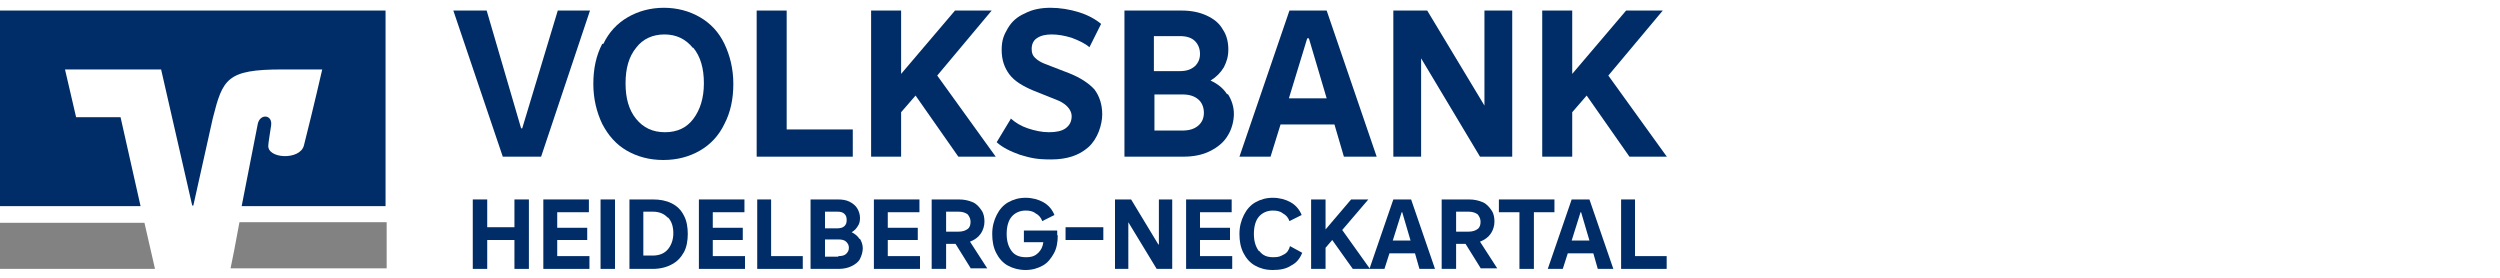
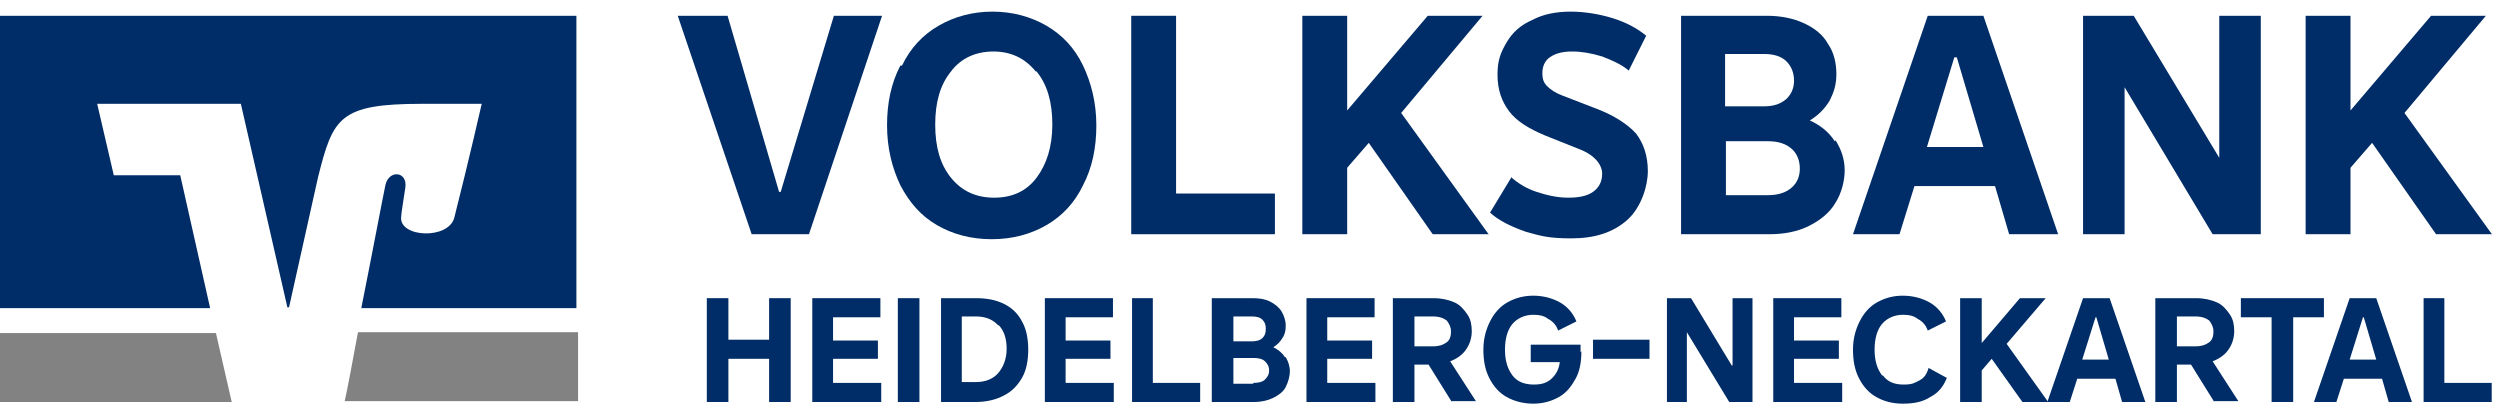
- <svg xmlns="http://www.w3.org/2000/svg" id="Logo_RZ" version="1.1" viewBox="0 0 450 50">
+ <svg xmlns="http://www.w3.org/2000/svg" id="Logo_RZ" version="1.1" viewBox="0 0 301 50">
  <defs>
    <style>
      .st0 {
        fill: #002d67;
      }

      .st1 {
        fill: #828282;
      }
    </style>
  </defs>
  <g id="layer1">
    <path id="path54" class="st1" d="M43.1,40c-.7,3.8-1.3,7-1.6,8.3h28.1v-8.3h-26.5ZM0,40.1v8.3h27.9l-1.9-8.3H0Z" />
    <path id="path62" class="st0" d="M13.7,21.1l-2-8.6h17.3l5.6,24.5h.2l3.5-15.7c1.8-7.1,2.5-8.8,12.5-8.8h7.2s-1.5,6.6-3.3,13.7c-.7,2.7-6.7,2.4-6.4-.1,0-.3.3-2.2.5-3.5.3-2-2-2.2-2.4-.3-.3,1.4-1.6,8.3-2.9,14.8h25.9V1.9H0v35.2h25.3l-3.6-16h-8s0,0,0,0Z" />
  </g>
  <g>
    <path class="st0" d="M92.6,40.9v-5h2.6v12.5h-2.6v-5.2h-4.9v5.2h-2.6v-12.5h2.6v5h4.9Z" />
    <path class="st0" d="M100.3,43.2v2.9h5.8v2.3h-8.3v-12.5h8.2v2.3h-5.7v2.8h5.4v2.2h-5.4Z" />
    <path class="st0" d="M110.7,48.4h-2.6v-12.5h2.6v12.5Z" />
    <path class="st0" d="M123.1,45.4c-.5.9-1.2,1.7-2.2,2.2-.9.5-2.1.8-3.4.8h-4.2v-12.5h4.2c1.3,0,2.4.2,3.4.7s1.7,1.2,2.2,2.2c.5.9.7,2.1.7,3.3s-.2,2.4-.7,3.3h0ZM120.2,39.2c-.6-.7-1.5-1.1-2.7-1.1h-1.7v7.9h1.7c1.2,0,2.1-.4,2.7-1.1s1-1.7,1-2.9-.3-2.2-1-2.9h0Z" />
    <path class="st0" d="M128.3,43.2v2.9h5.8v2.3h-8.3v-12.5h8.2v2.3h-5.7v2.8h5.4v2.2h-5.4Z" />
    <path class="st0" d="M138.8,35.9v10.2h5.7v2.3h-8.2v-12.5h2.6Z" />
    <path class="st0" d="M154.8,43c.3.5.5,1.1.5,1.7s-.2,1.3-.5,1.9-.9,1-1.5,1.3-1.4.5-2.3.5h-5.1v-12.5h4.9c.8,0,1.5.1,2.1.4s1.1.7,1.4,1.2c.3.5.5,1.1.5,1.7s-.1,1.1-.4,1.5c-.3.5-.6.8-1.1,1.1.6.3,1.1.7,1.4,1.2h0ZM148.5,38.1v3h2.2c.5,0,1-.1,1.3-.4s.4-.6.4-1.1-.1-.8-.4-1.1-.7-.4-1.3-.4h-2.2ZM150.9,46.1c.6,0,1.1-.1,1.4-.4.3-.3.5-.6.5-1.1s-.2-.8-.5-1.1c-.3-.3-.8-.4-1.4-.4h-2.4v3.1h2.4Z" />
    <path class="st0" d="M159.8,43.2v2.9h5.8v2.3h-8.3v-12.5h8.2v2.3h-5.7v2.8h5.4v2.2h-5.4Z" />
    <path class="st0" d="M174.8,48.4l-2.8-4.5h-1.7v4.5h-2.6v-12.5h4.9c1,0,1.8.2,2.5.5s1.2.9,1.6,1.5.5,1.3.5,2-.2,1.5-.7,2.2c-.4.6-1.1,1.1-1.9,1.4l3.1,4.8h-3ZM170.3,38.1v3.6h2.2c.8,0,1.3-.2,1.7-.5s.5-.8.5-1.3-.2-.9-.5-1.3c-.4-.3-.9-.5-1.7-.5h-2.2Z" />
    <path class="st0" d="M190.4,42.3c0,1.3-.2,2.4-.7,3.3-.5.9-1.1,1.7-2,2.2-.9.5-1.9.8-3.1.8s-2.3-.3-3.2-.8c-.9-.5-1.6-1.3-2.1-2.3-.5-1-.7-2.1-.7-3.4s.3-2.4.8-3.4c.5-1,1.2-1.8,2.1-2.3.9-.5,1.9-.8,3.1-.8s2.3.3,3.2.8,1.6,1.3,2,2.3l-2.2,1.1c-.2-.6-.6-1.1-1.2-1.4-.5-.4-1.1-.5-1.8-.5-1,0-1.9.4-2.5,1.1s-.9,1.8-.9,3.1.3,2.3.9,3.1,1.5,1.1,2.6,1.1,1.7-.3,2.2-.8.8-1.1.9-1.9h-3.5v-2.1h6c0,.2,0,.5,0,.9Z" />
    <path class="st0" d="M198.6,43.2h-6.8v-2.3h6.8v2.3Z" />
    <path class="st0" d="M208.6,44v-8.1h2.4v12.5h-2.8l-5.1-8.4h0v8.4h-2.4v-12.5h2.9l4.9,8.1h0,0Z" />
    <path class="st0" d="M216,43.2v2.9h5.8v2.3h-8.3v-12.5h8.2v2.3h-5.7v2.8h5.4v2.2h-5.4Z" />
    <path class="st0" d="M226.7,45.2c.6.8,1.4,1.1,2.5,1.1s1.3-.2,1.9-.5.9-.8,1.1-1.5l2.2,1.2c-.4,1-1,1.8-2,2.3-.9.6-2,.8-3.3.8s-2.3-.3-3.2-.8c-.9-.5-1.6-1.3-2.1-2.3-.5-1-.7-2.1-.7-3.4s.3-2.4.8-3.4c.5-1,1.2-1.8,2.1-2.3.9-.5,1.9-.8,3.1-.8s2.3.3,3.2.8,1.6,1.3,2,2.3l-2.2,1.1c-.2-.6-.6-1.1-1.2-1.4-.5-.4-1.1-.5-1.8-.5-1,0-1.9.4-2.5,1.1s-.9,1.8-.9,3.1.3,2.3.9,3.1h0Z" />
    <path class="st0" d="M246.7,48.4h-3.2l-3.7-5.2-1.2,1.4v3.8h-2.6v-12.5h2.6v5.4l4.6-5.4h3.1l-4.7,5.5,5,7h0Z" />
    <path class="st0" d="M258.3,48.4h-2.8l-.8-2.8h-4.6l-.9,2.8h-2.7l4.3-12.5h3.2l4.3,12.5h0ZM252.3,38.2l-1.6,5.1h3.2l-1.5-5.1h0Z" />
    <path class="st0" d="M266.6,48.4l-2.8-4.5h-1.7v4.5h-2.6v-12.5h4.9c1,0,1.8.2,2.5.5s1.2.9,1.6,1.5.5,1.3.5,2-.2,1.5-.7,2.2c-.4.6-1.1,1.1-1.9,1.4l3.1,4.8h-3ZM262.1,38.1v3.6h2.2c.8,0,1.3-.2,1.7-.5s.5-.8.5-1.3-.2-.9-.5-1.3c-.4-.3-.9-.5-1.7-.5h-2.2Z" />
    <path class="st0" d="M279.8,35.9v2.3h-3.7v10.2h-2.6v-10.2h-3.7v-2.3h10,0Z" />
    <path class="st0" d="M290.4,48.4h-2.8l-.8-2.8h-4.6l-.9,2.8h-2.7l4.3-12.5h3.2l4.3,12.5h0ZM284.5,38.2l-1.6,5.1h3.2l-1.5-5.1h0Z" />
    <path class="st0" d="M294.3,35.9v10.2h5.7v2.3h-8.2v-12.5h2.6Z" />
  </g>
  <g>
    <path class="st0" d="M94,23.1l6.4-21.2h5.8l-8.8,26.3h-6.9L81.6,1.9h6l6.2,21.2h.2,0Z" />
    <path class="st0" d="M108.6,7.9c1-2.1,2.5-3.7,4.4-4.8,1.9-1.1,4.1-1.7,6.5-1.7s4.6.6,6.5,1.7c1.9,1.1,3.4,2.7,4.4,4.8,1,2.1,1.6,4.5,1.6,7.2s-.5,5.1-1.6,7.2c-1,2.1-2.5,3.7-4.4,4.8-1.9,1.1-4.1,1.7-6.6,1.7s-4.7-.6-6.6-1.7-3.3-2.7-4.4-4.8c-1-2.1-1.6-4.5-1.6-7.2s.5-5.1,1.6-7.2ZM124.7,8.6c-1.3-1.6-3-2.4-5.1-2.4s-3.9.8-5.1,2.4c-1.3,1.6-1.9,3.7-1.9,6.4s.6,4.8,1.9,6.4,3,2.4,5.2,2.4,3.9-.8,5.1-2.4,1.9-3.7,1.9-6.4-.6-4.8-1.9-6.4Z" />
    <path class="st0" d="M141.6,1.9v21.4h11.9v4.9h-17.3V1.9h5.4Z" />
    <path class="st0" d="M179.2,28.2h-6.7l-7.7-11-2.6,3v8h-5.4V1.9h5.4v11.4l9.7-11.4h6.6l-9.8,11.7,10.6,14.7h0Z" />
    <path class="st0" d="M181.9,21.3c.9.8,1.9,1.4,3.1,1.8s2.5.7,3.8.7,2.3-.2,3-.7c.7-.5,1.1-1.2,1.1-2.2s-.8-2.1-2.4-2.8l-4.5-1.8c-1.9-.8-3.4-1.7-4.3-2.9s-1.4-2.6-1.4-4.4.4-2.7,1.1-3.9c.7-1.2,1.7-2.1,3.1-2.7,1.3-.7,2.9-1,4.6-1s3.5.3,5.1.8c1.6.5,2.9,1.2,4,2.1l-2.1,4.2c-.8-.7-1.9-1.2-3.2-1.7-1.3-.4-2.5-.6-3.6-.6s-2,.2-2.7.7c-.6.4-.9,1.1-.9,1.9s.2,1.2.6,1.6c.4.4,1,.8,1.8,1.1l4.4,1.7c2,.8,3.5,1.8,4.5,2.9.9,1.2,1.4,2.7,1.4,4.5s-.8,4.4-2.5,5.9c-1.7,1.5-3.9,2.2-6.7,2.2s-3.7-.3-5.5-.8c-1.7-.6-3.2-1.3-4.3-2.3l2.6-4.3h0Z" />
    <path class="st0" d="M221,16.9c.7,1.1,1.1,2.3,1.1,3.6s-.4,2.8-1.1,3.9c-.7,1.2-1.8,2.1-3.2,2.8-1.4.7-3,1-4.8,1h-10.6V1.9h10.3c1.7,0,3.2.3,4.5.9,1.3.6,2.3,1.4,2.9,2.5.7,1,1,2.3,1,3.6s-.3,2.2-.8,3.2c-.6,1-1.4,1.8-2.4,2.4,1.3.6,2.3,1.4,3,2.5h0ZM207.7,6.5v6.3h4.7c1.2,0,2-.3,2.7-.9.6-.6.9-1.3.9-2.2s-.3-1.7-.9-2.3c-.6-.6-1.5-.9-2.7-.9h-4.7ZM212.8,23.5c1.3,0,2.2-.3,2.9-.9.7-.6,1-1.4,1-2.3s-.3-1.8-1-2.4-1.6-.9-2.9-.9h-5v6.5h5Z" />
    <path class="st0" d="M247.8,28.2h-5.9l-1.7-5.8h-9.7l-1.8,5.8h-5.6l9-26.3h6.7l9,26.3h0ZM235.3,6.9l-3.3,10.8h6.8l-3.2-10.8s-.2,0-.2,0Z" />
    <path class="st0" d="M267.2,19V1.9h5v26.3h-5.8l-10.6-17.7h0v17.7h-5V1.9h6.1l10.3,17.1h.1,0Z" />
    <path class="st0" d="M300,28.2h-6.7l-7.7-11-2.6,3v8h-5.4V1.9h5.4v11.4l9.7-11.4h6.6l-9.8,11.7,10.6,14.7h0Z" />
  </g>
</svg>
